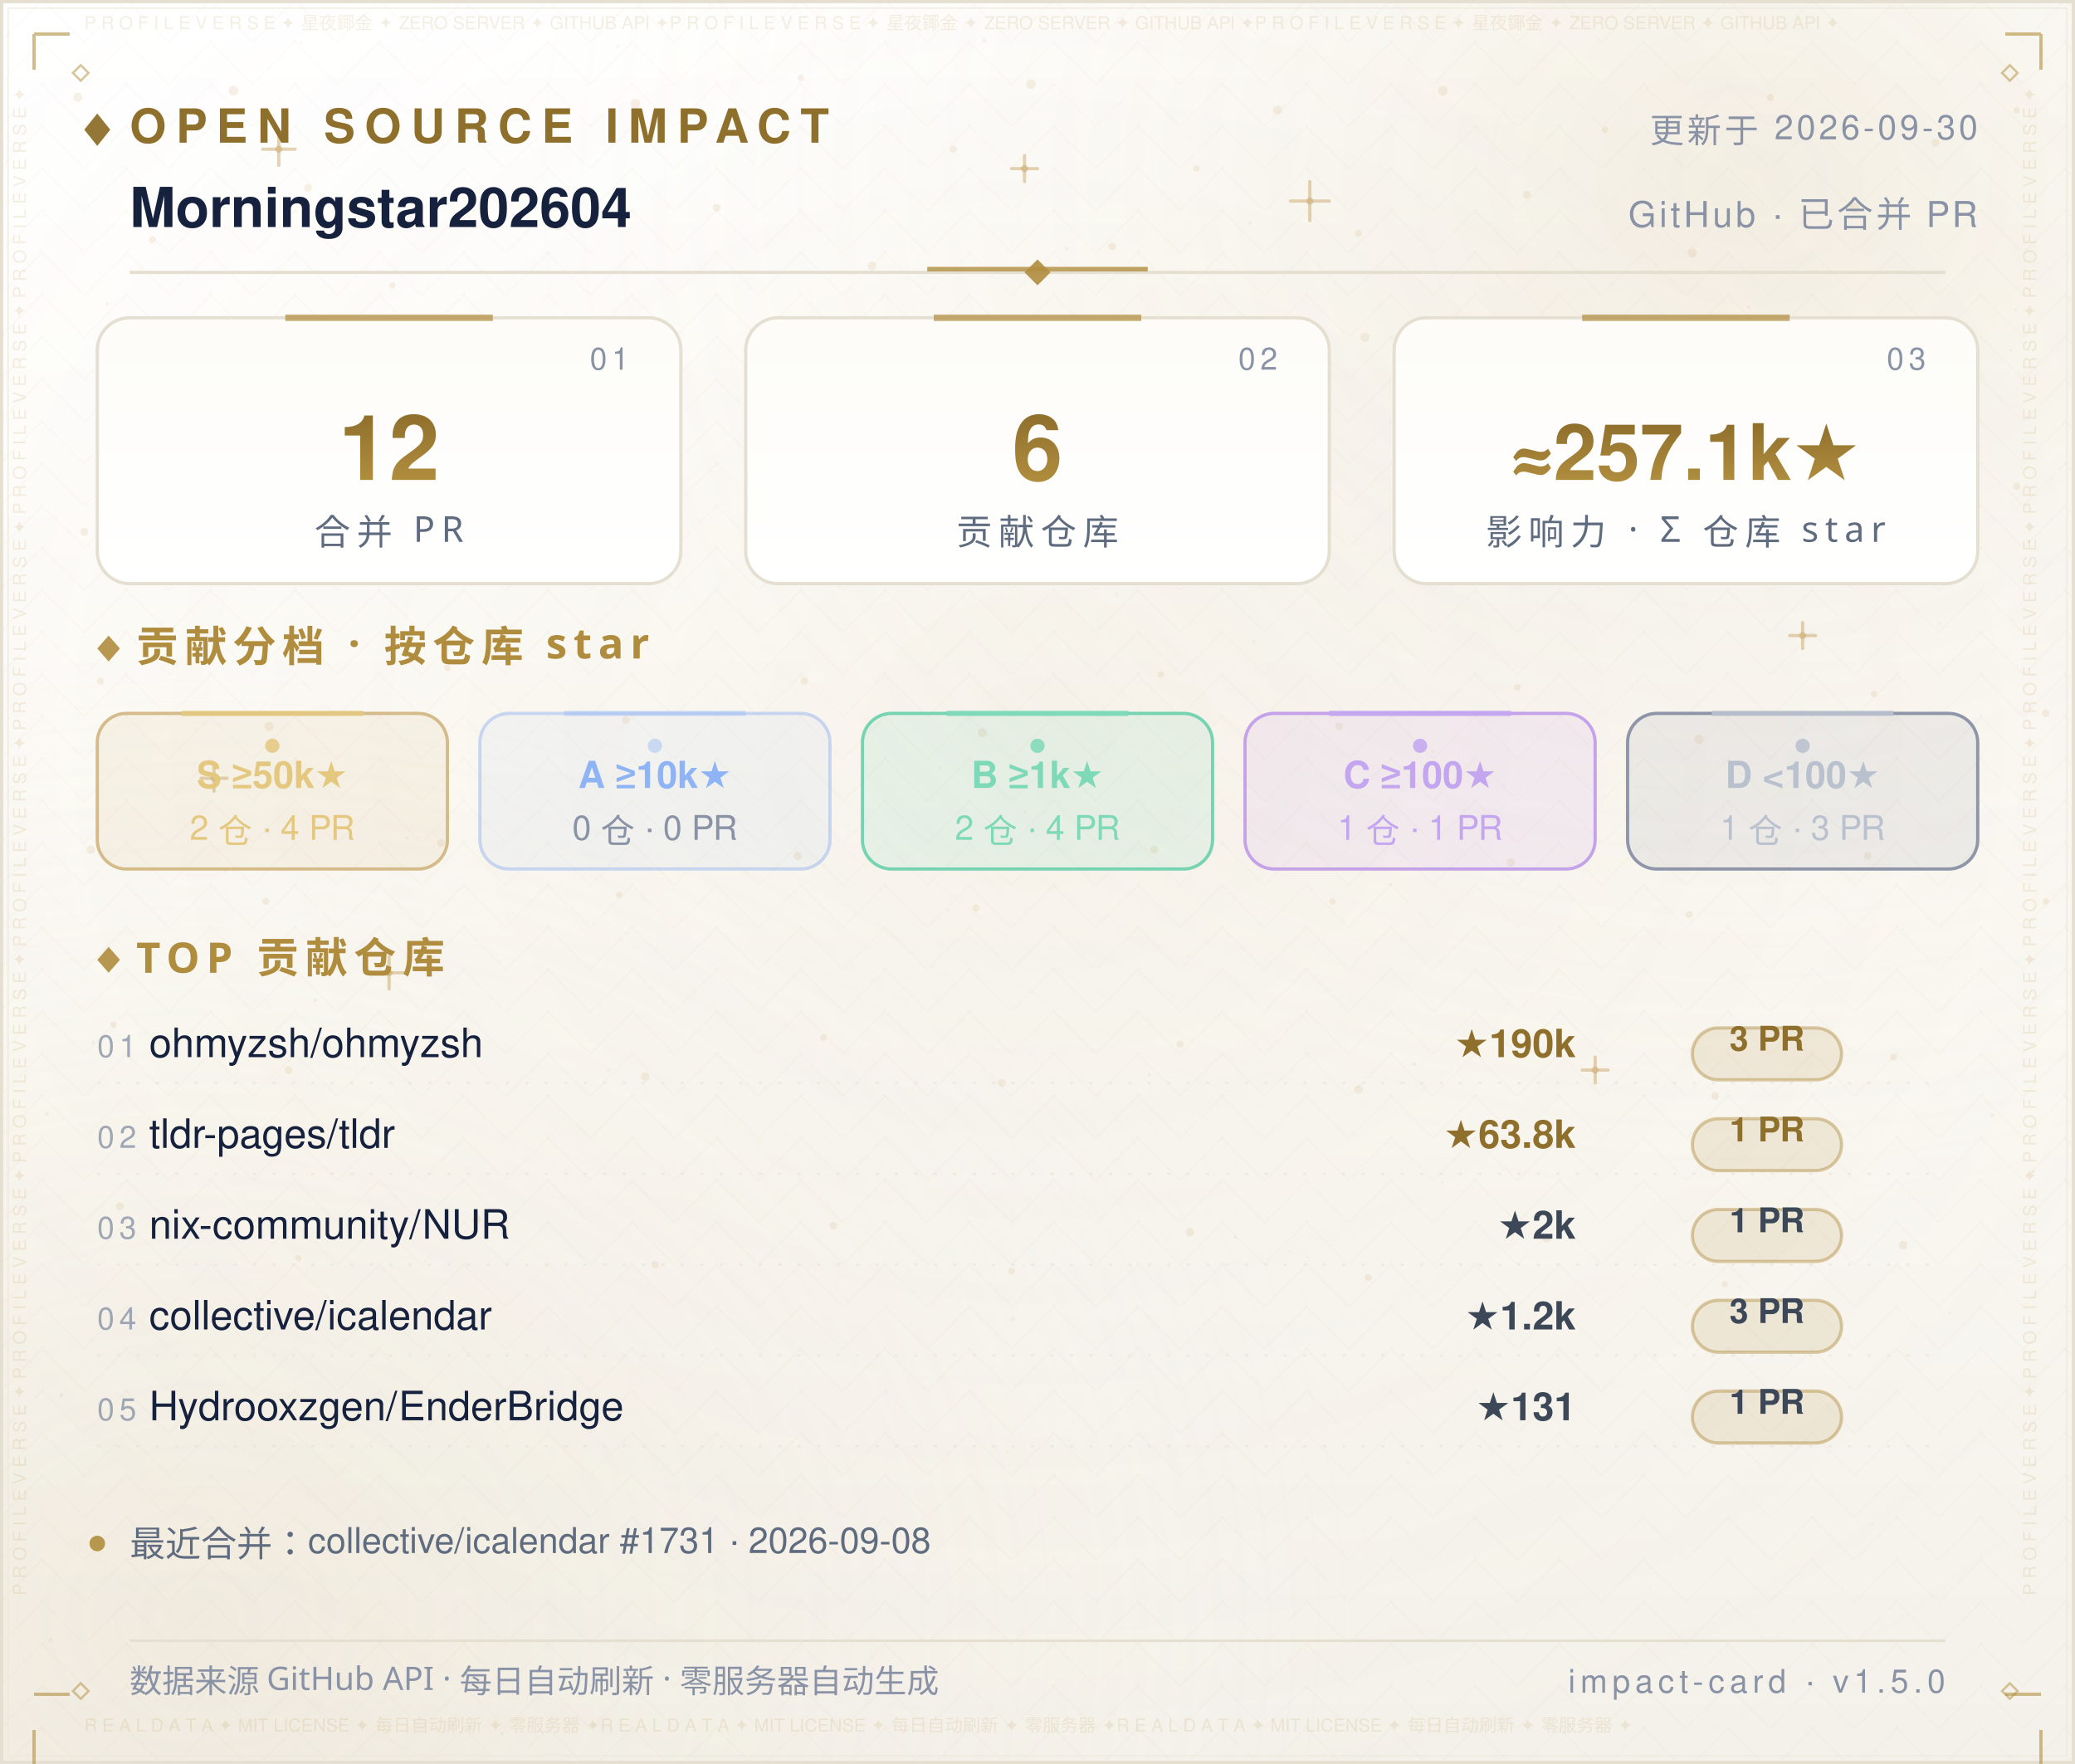
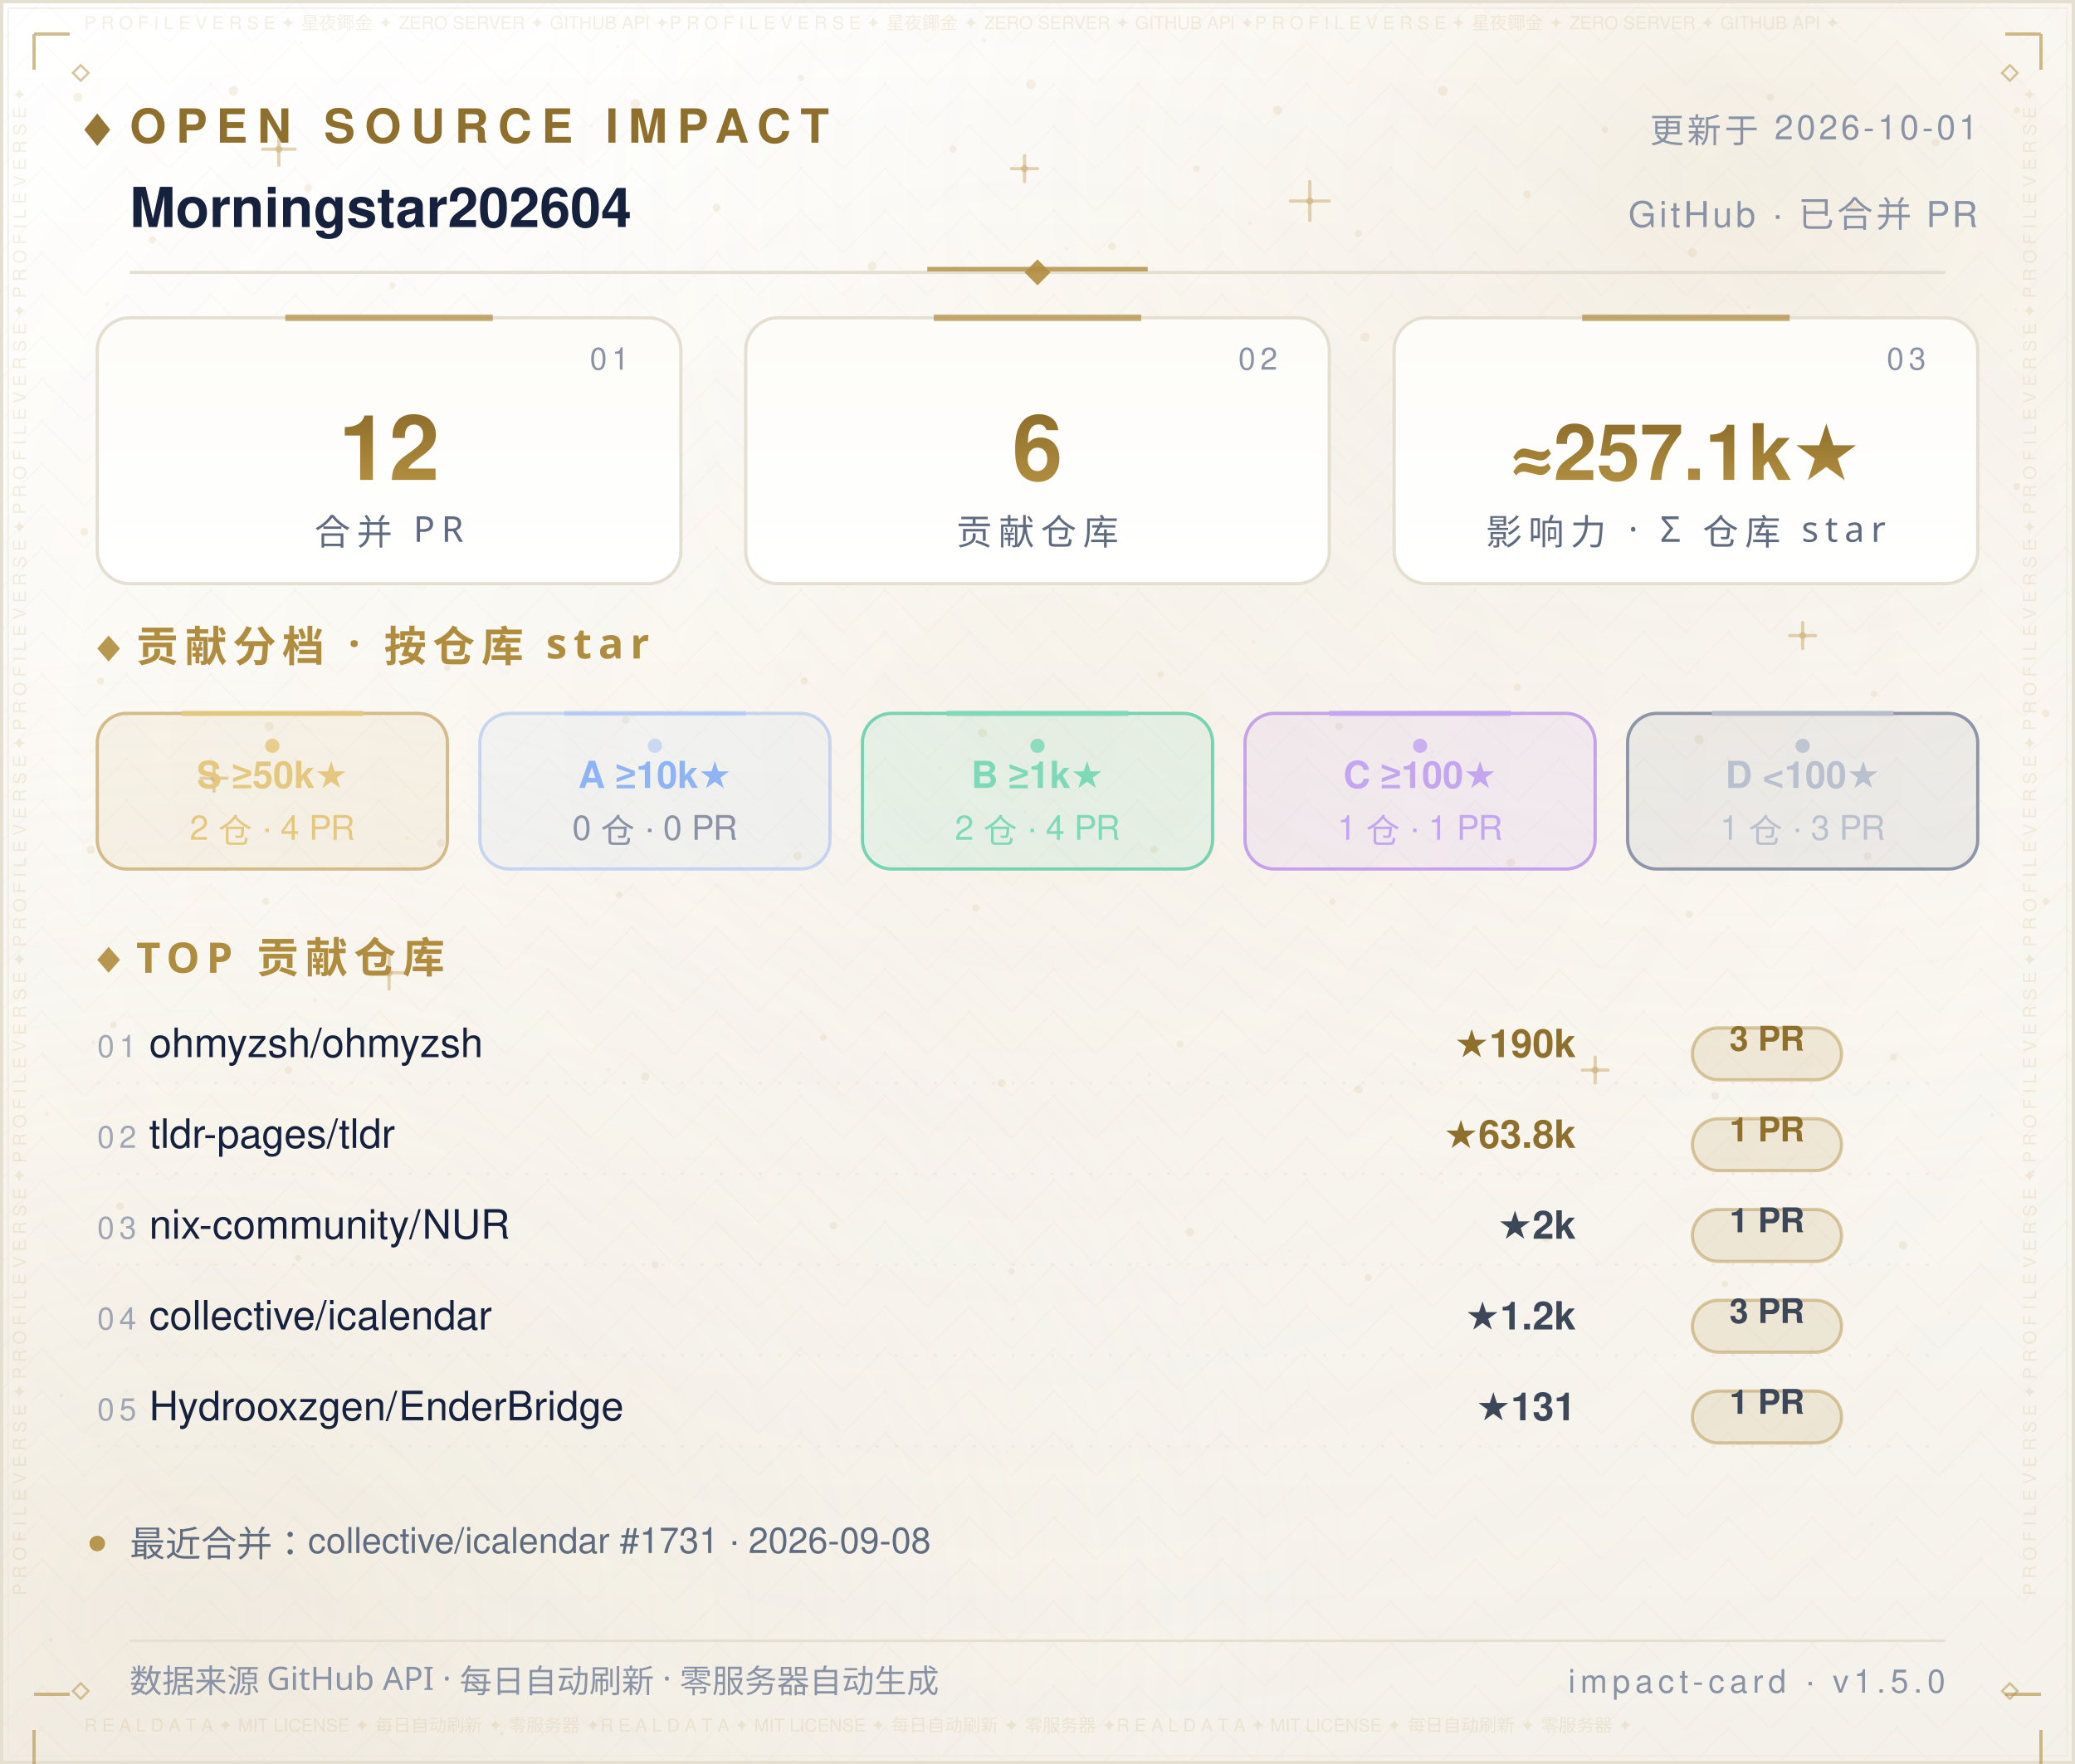
<svg xmlns="http://www.w3.org/2000/svg" width="640" height="544" viewBox="0 0 640 544" role="img" aria-label="Open Source Impact Card — Morningstar202604">
  <defs>
    <linearGradient id="bg" x1="0" y1="0" x2="0" y2="1">
      <stop offset="0" stop-color="#FFFFFF" />
      <stop offset="0.5" stop-color="#FBF9F4" />
      <stop offset="1" stop-color="#F4F1EA" />
    </linearGradient>
    <radialGradient id="nebG" cx="0.84" cy="0.10" r="0.62">
      <stop offset="0" stop-color="#B08D3E" stop-opacity="0.14" />
      <stop offset="1" stop-color="#FFFFFF" stop-opacity="0" />
    </radialGradient>
    <radialGradient id="nebB" cx="0.10" cy="0.92" r="0.60">
      <stop offset="0" stop-color="#DCCBA8" stop-opacity="0.2" />
      <stop offset="1" stop-color="#FFFFFF" stop-opacity="0" />
    </radialGradient>
    <radialGradient id="glow" cx="0.5" cy="0.42" r="0.72">
      <stop offset="0" stop-color="#B08D3E" stop-opacity="0.06" />
      <stop offset="1" stop-color="#FFFFFF" stop-opacity="0" />
    </radialGradient>
    <pattern id="fil1" width="26.0" height="13.0" patternUnits="userSpaceOnUse">
      <path d="M13.0 0 L26.0 13.0 L13.0 26.0 L0 13.0 Z" fill="none" stroke="#B08D3E" stroke-width="0.5" opacity="0.035" />
      <circle cx="13.0" cy="13.0" r="0.55" fill="#B08D3E" opacity="0.056" />
      <circle cx="0" cy="0" r="0.35" fill="#B08D3E" opacity="0.035" />
    </pattern>
  </defs>
  <rect width="640" height="544" fill="url(#bg)" />
  <rect width="640" height="544" fill="url(#nebG)" />
  <rect width="640" height="544" fill="url(#nebB)" />
  <rect width="640" height="544" fill="url(#glow)" />
  <rect width="640" height="544" fill="url(#fil1)" />
  <circle cx="24" cy="30" r="1.4" fill="#C9A86A" opacity="0.16" />
  <circle cx="47" cy="74" r="1.1" fill="#C9A86A" opacity="0.16" />
  <circle cx="72" cy="28" r="1.5" fill="#C9A86A" opacity="0.16" />
  <circle cx="95" cy="58" r="1.2" fill="#C9A86A" opacity="0.16" />
  <circle cx="121" cy="88" r="1" fill="#C9A86A" opacity="0.16" />
  <circle cx="148" cy="42" r="1.3" fill="#C9A86A" opacity="0.16" />
  <circle cx="172" cy="70" r="1.1" fill="#C9A86A" opacity="0.16" />
  <circle cx="196" cy="32" r="1.5" fill="#C9A86A" opacity="0.16" />
  <circle cx="221" cy="64" r="1.2" fill="#C9A86A" opacity="0.16" />
  <circle cx="247" cy="24" r="1" fill="#C9A86A" opacity="0.16" />
  <circle cx="269" cy="82" r="1.4" fill="#C9A86A" opacity="0.16" />
  <circle cx="294" cy="46" r="1.1" fill="#C9A86A" opacity="0.16" />
  <circle cx="318" cy="26" r="1.5" fill="#C9A86A" opacity="0.16" />
  <circle cx="343" cy="76" r="1.2" fill="#C9A86A" opacity="0.16" />
  <circle cx="369" cy="52" r="1" fill="#C9A86A" opacity="0.16" />
  <circle cx="394" cy="34" r="1.4" fill="#C9A86A" opacity="0.16" />
  <circle cx="419" cy="72" r="1.1" fill="#C9A86A" opacity="0.16" />
  <circle cx="445" cy="28" r="1.5" fill="#C9A86A" opacity="0.16" />
  <circle cx="471" cy="60" r="1.2" fill="#C9A86A" opacity="0.16" />
  <circle cx="495" cy="40" r="1" fill="#C9A86A" opacity="0.16" />
  <circle cx="522" cy="78" r="1.4" fill="#C9A86A" opacity="0.16" />
  <circle cx="546" cy="30" r="1.1" fill="#C9A86A" opacity="0.16" />
  <circle cx="572" cy="64" r="1.5" fill="#C9A86A" opacity="0.16" />
  <circle cx="597" cy="44" r="1.2" fill="#C9A86A" opacity="0.16" />
  <circle cx="622" cy="34" r="1" fill="#C9A86A" opacity="0.16" />
  <circle cx="34" cy="116" r="1" fill="#C9A86A" opacity="0.16" />
  <circle cx="88" cy="108" r="1.3" fill="#C9A86A" opacity="0.16" />
  <circle cx="141" cy="122" r="1.1" fill="#C9A86A" opacity="0.16" />
  <circle cx="197" cy="106" r="1.4" fill="#C9A86A" opacity="0.16" />
  <circle cx="252" cy="118" r="1" fill="#C9A86A" opacity="0.16" />
  <circle cx="307" cy="108" r="1.3" fill="#C9A86A" opacity="0.16" />
  <circle cx="364" cy="124" r="1.1" fill="#C9A86A" opacity="0.16" />
  <circle cx="421" cy="104" r="1.4" fill="#C9A86A" opacity="0.16" />
  <circle cx="478" cy="120" r="1" fill="#C9A86A" opacity="0.16" />
  <circle cx="536" cy="110" r="1.3" fill="#C9A86A" opacity="0.16" />
  <circle cx="596" cy="122" r="1.1" fill="#C9A86A" opacity="0.16" />
  <circle cx="26" cy="164" r="1.2" fill="#C9A86A" opacity="0.16" />
  <circle cx="79" cy="150" r="1" fill="#C9A86A" opacity="0.16" />
  <circle cx="131" cy="174" r="1.3" fill="#C9A86A" opacity="0.16" />
  <circle cx="186" cy="158" r="1.1" fill="#C9A86A" opacity="0.16" />
  <circle cx="240" cy="170" r="1.2" fill="#C9A86A" opacity="0.16" />
  <circle cx="296" cy="152" r="1" fill="#C9A86A" opacity="0.16" />
  <circle cx="351" cy="176" r="1.3" fill="#C9A86A" opacity="0.16" />
  <circle cx="406" cy="162" r="1.1" fill="#C9A86A" opacity="0.16" />
  <circle cx="462" cy="172" r="1.2" fill="#C9A86A" opacity="0.16" />
  <circle cx="518" cy="156" r="1" fill="#C9A86A" opacity="0.16" />
  <circle cx="574" cy="168" r="1.3" fill="#C9A86A" opacity="0.16" />
  <circle cx="622" cy="150" r="1.1" fill="#C9A86A" opacity="0.16" />
  <circle cx="31" cy="210" r="1.1" fill="#C9A86A" opacity="0.16" />
  <circle cx="83" cy="224" r="1.4" fill="#C9A86A" opacity="0.16" />
  <circle cx="138" cy="206" r="1" fill="#C9A86A" opacity="0.16" />
  <circle cx="193" cy="222" r="1.2" fill="#C9A86A" opacity="0.16" />
  <circle cx="248" cy="210" r="1.1" fill="#C9A86A" opacity="0.16" />
  <circle cx="303" cy="226" r="1.4" fill="#C9A86A" opacity="0.16" />
  <circle cx="358" cy="208" r="1" fill="#C9A86A" opacity="0.16" />
  <circle cx="413" cy="224" r="1.2" fill="#C9A86A" opacity="0.16" />
  <circle cx="468" cy="212" r="1.1" fill="#C9A86A" opacity="0.16" />
  <circle cx="524" cy="228" r="1.4" fill="#C9A86A" opacity="0.16" />
  <circle cx="578" cy="214" r="1" fill="#C9A86A" opacity="0.16" />
  <circle cx="631" cy="220" r="1.2" fill="#C9A86A" opacity="0.16" />
  <circle cx="28" cy="262" r="1.3" fill="#C9A86A" opacity="0.16" />
  <circle cx="82" cy="278" r="1.1" fill="#C9A86A" opacity="0.16" />
  <circle cx="136" cy="260" r="1.2" fill="#C9A86A" opacity="0.16" />
  <circle cx="191" cy="276" r="1" fill="#C9A86A" opacity="0.16" />
  <circle cx="246" cy="264" r="1.3" fill="#C9A86A" opacity="0.16" />
  <circle cx="301" cy="280" r="1.1" fill="#C9A86A" opacity="0.16" />
  <circle cx="356" cy="262" r="1.2" fill="#C9A86A" opacity="0.16" />
  <circle cx="411" cy="278" r="1" fill="#C9A86A" opacity="0.16" />
  <circle cx="466" cy="266" r="1.3" fill="#C9A86A" opacity="0.16" />
  <circle cx="521" cy="282" r="1.1" fill="#C9A86A" opacity="0.16" />
  <circle cx="576" cy="264" r="1.2" fill="#C9A86A" opacity="0.16" />
  <circle cx="631" cy="278" r="1" fill="#C9A86A" opacity="0.16" />
  <circle cx="35" cy="316" r="1" fill="#C9A86A" opacity="0.16" />
  <circle cx="89" cy="330" r="1.2" fill="#C9A86A" opacity="0.16" />
  <circle cx="144" cy="318" r="1.1" fill="#C9A86A" opacity="0.16" />
  <circle cx="199" cy="332" r="1.3" fill="#C9A86A" opacity="0.16" />
  <circle cx="254" cy="320" r="1" fill="#C9A86A" opacity="0.16" />
  <circle cx="309" cy="334" r="1.2" fill="#C9A86A" opacity="0.16" />
  <circle cx="364" cy="322" r="1.1" fill="#C9A86A" opacity="0.16" />
  <circle cx="419" cy="336" r="1.3" fill="#C9A86A" opacity="0.16" />
  <circle cx="474" cy="324" r="1" fill="#C9A86A" opacity="0.16" />
  <circle cx="529" cy="338" r="1.2" fill="#C9A86A" opacity="0.16" />
  <circle cx="584" cy="326" r="1.1" fill="#C9A86A" opacity="0.16" />
  <circle cx="37" cy="372" r="1.2" fill="#C9A86A" opacity="0.16" />
  <circle cx="92" cy="388" r="1" fill="#C9A86A" opacity="0.16" />
  <circle cx="147" cy="376" r="1.3" fill="#C9A86A" opacity="0.16" />
  <circle cx="202" cy="390" r="1.1" fill="#C9A86A" opacity="0.16" />
  <circle cx="257" cy="378" r="1.2" fill="#C9A86A" opacity="0.16" />
  <circle cx="312" cy="392" r="1" fill="#C9A86A" opacity="0.16" />
  <circle cx="367" cy="380" r="1.3" fill="#C9A86A" opacity="0.16" />
  <circle cx="422" cy="394" r="1.1" fill="#C9A86A" opacity="0.16" />
  <circle cx="477" cy="382" r="1.2" fill="#C9A86A" opacity="0.16" />
  <circle cx="532" cy="396" r="1" fill="#C9A86A" opacity="0.16" />
  <circle cx="587" cy="384" r="1.3" fill="#C9A86A" opacity="0.16" />
  <path d="M81.0 46.0 H91.0 M86.0 41.0 V51.0" stroke="#C9A86A" stroke-width="1" stroke-linecap="round" opacity="0.5" />
  <circle cx="86.0" cy="46.0" r="1.1" fill="#C9A86A" opacity="0.5" />
  <path d="M234.0 150.0 H242.0 M238.0 146.0 V154.0" stroke="#C9A86A" stroke-width="1" stroke-linecap="round" opacity="0.5" />
  <circle cx="238.0" cy="150.0" r="1.1" fill="#C9A86A" opacity="0.5" />
  <path d="M398.0 62.0 H410.0 M404.0 56.0 V68.0" stroke="#C9A86A" stroke-width="1" stroke-linecap="round" opacity="0.5" />
  <circle cx="404.0" cy="62.0" r="1.1" fill="#C9A86A" opacity="0.5" />
  <path d="M552.0 196.0 H560.0 M556.0 192.0 V200.0" stroke="#C9A86A" stroke-width="1" stroke-linecap="round" opacity="0.5" />
  <circle cx="556.0" cy="196.0" r="1.1" fill="#C9A86A" opacity="0.5" />
  <path d="M115.0 300.0 H125.0 M120.0 295.0 V305.0" stroke="#C9A86A" stroke-width="1" stroke-linecap="round" opacity="0.5" />
  <circle cx="120.0" cy="300.0" r="1.1" fill="#C9A86A" opacity="0.5" />
  <path d="M488.0 330.0 H496.0 M492.0 326.0 V334.0" stroke="#C9A86A" stroke-width="1" stroke-linecap="round" opacity="0.5" />
  <circle cx="492.0" cy="330.0" r="1.1" fill="#C9A86A" opacity="0.5" />
  <path d="M312.0 52.0 H320.0 M316.0 48.0 V56.0" stroke="#C9A86A" stroke-width="1" stroke-linecap="round" opacity="0.5" />
  <circle cx="316.0" cy="52.0" r="1.1" fill="#C9A86A" opacity="0.5" />
  <path d="M62.0 240.0 H70.0 M66.0 236.0 V244.0" stroke="#C9A86A" stroke-width="1" stroke-linecap="round" opacity="0.5" />
  <circle cx="66.0" cy="240.0" r="1.1" fill="#C9A86A" opacity="0.5" />
  <circle cx="15.6" cy="505.7" r="0.6" fill="#8F6F2C" opacity="0.067" />
  <circle cx="97.2" cy="308.5" r="0.6" fill="#8F6F2C" opacity="0.076" />
  <circle cx="538.1" cy="154.0" r="0.6" fill="#8F6F2C" opacity="0.057" />
  <circle cx="344.4" cy="183.2" r="0.5" fill="#8F6F2C" opacity="0.057" />
  <circle cx="159.4" cy="37.0" r="0.4" fill="#8F6F2C" opacity="0.048" />
  <circle cx="28.7" cy="321.4" r="0.5" fill="#8F6F2C" opacity="0.080" />
  <circle cx="209.8" cy="141.7" r="0.4" fill="#8F6F2C" opacity="0.060" />
  <circle cx="316.1" cy="250.4" r="0.5" fill="#8F6F2C" opacity="0.057" />
  <circle cx="590.8" cy="523.6" r="0.5" fill="#8F6F2C" opacity="0.037" />
  <circle cx="539.3" cy="94.7" r="0.5" fill="#8F6F2C" opacity="0.068" />
  <circle cx="385.5" cy="68.8" r="0.5" fill="#8F6F2C" opacity="0.076" />
  <circle cx="292.3" cy="280.7" r="0.5" fill="#8F6F2C" opacity="0.060" />
  <circle cx="536.7" cy="397.2" r="0.5" fill="#8F6F2C" opacity="0.046" />
  <circle cx="377.3" cy="161.2" r="0.4" fill="#8F6F2C" opacity="0.041" />
  <circle cx="92.8" cy="13.2" r="0.5" fill="#8F6F2C" opacity="0.044" />
  <circle cx="354.5" cy="331.4" r="0.5" fill="#8F6F2C" opacity="0.080" />
  <circle cx="310.7" cy="447.8" r="0.4" fill="#8F6F2C" opacity="0.054" />
  <circle cx="601.3" cy="405.0" r="0.5" fill="#8F6F2C" opacity="0.054" />
  <circle cx="18.9" cy="430.3" r="0.6" fill="#8F6F2C" opacity="0.085" />
  <circle cx="312.4" cy="406.8" r="0.6" fill="#8F6F2C" opacity="0.069" />
  <circle cx="239.2" cy="6.0" r="0.5" fill="#8F6F2C" opacity="0.036" />
  <circle cx="436.2" cy="328.2" r="0.6" fill="#8F6F2C" opacity="0.071" />
  <circle cx="329.0" cy="76.7" r="0.6" fill="#8F6F2C" opacity="0.063" />
  <circle cx="625.7" cy="166.9" r="0.5" fill="#8F6F2C" opacity="0.075" />
  <circle cx="428.8" cy="272.8" r="0.4" fill="#8F6F2C" opacity="0.065" />
  <circle cx="169.1" cy="106.6" r="0.4" fill="#8F6F2C" opacity="0.073" />
  <circle cx="586.8" cy="286.7" r="0.4" fill="#8F6F2C" opacity="0.060" />
  <circle cx="598.2" cy="192.4" r="0.5" fill="#8F6F2C" opacity="0.054" />
  <circle cx="289.9" cy="236.9" r="0.5" fill="#8F6F2C" opacity="0.053" />
  <circle cx="315.7" cy="390.5" r="0.4" fill="#8F6F2C" opacity="0.054" />
  <circle cx="154.8" cy="534.6" r="0.5" fill="#8F6F2C" opacity="0.080" />
  <circle cx="411.7" cy="87.6" r="0.4" fill="#8F6F2C" opacity="0.043" />
  <circle cx="465.0" cy="309.8" r="0.4" fill="#8F6F2C" opacity="0.048" />
  <circle cx="533.5" cy="235.8" r="0.5" fill="#8F6F2C" opacity="0.050" />
  <circle cx="621.7" cy="95.5" r="0.4" fill="#8F6F2C" opacity="0.064" />
  <circle cx="14.4" cy="343.5" r="0.6" fill="#8F6F2C" opacity="0.064" />
  <circle cx="68.9" cy="176.2" r="0.5" fill="#8F6F2C" opacity="0.076" />
  <circle cx="182.4" cy="38.8" r="0.4" fill="#8F6F2C" opacity="0.047" />
  <circle cx="125.6" cy="258.4" r="0.5" fill="#8F6F2C" opacity="0.081" />
  <circle cx="367.1" cy="42.7" r="0.4" fill="#8F6F2C" opacity="0.039" />
  <circle cx="441.5" cy="125.3" r="0.6" fill="#8F6F2C" opacity="0.085" />
  <circle cx="69.5" cy="268.5" r="0.5" fill="#8F6F2C" opacity="0.078" />
  <circle cx="627.1" cy="361.3" r="0.5" fill="#8F6F2C" opacity="0.081" />
  <circle cx="620.2" cy="108.1" r="0.4" fill="#8F6F2C" opacity="0.078" />
  <circle cx="508.9" cy="489.3" r="0.4" fill="#8F6F2C" opacity="0.055" />
  <circle cx="403.3" cy="387.6" r="0.4" fill="#8F6F2C" opacity="0.061" />
  <circle cx="381.0" cy="381.5" r="0.5" fill="#8F6F2C" opacity="0.078" />
  <circle cx="33.1" cy="93.8" r="0.6" fill="#8F6F2C" opacity="0.059" />
  <circle cx="249.8" cy="172.5" r="0.4" fill="#8F6F2C" opacity="0.066" />
  <circle cx="434.3" cy="451.1" r="0.4" fill="#8F6F2C" opacity="0.082" />
  <circle cx="437.2" cy="395.2" r="0.4" fill="#8F6F2C" opacity="0.040" />
  <circle cx="577.3" cy="470.1" r="0.6" fill="#8F6F2C" opacity="0.044" />
  <circle cx="366.6" cy="294.8" r="0.5" fill="#8F6F2C" opacity="0.044" />
  <circle cx="444.8" cy="364.7" r="0.4" fill="#8F6F2C" opacity="0.060" />
  <circle cx="316.6" cy="173.5" r="0.4" fill="#8F6F2C" opacity="0.076" />
  <circle cx="148.0" cy="108.5" r="0.5" fill="#8F6F2C" opacity="0.053" />
  <circle cx="326.4" cy="178.3" r="0.4" fill="#8F6F2C" opacity="0.054" />
  <circle cx="515.4" cy="44.7" r="0.4" fill="#8F6F2C" opacity="0.047" />
  <circle cx="182.8" cy="125.5" r="0.4" fill="#8F6F2C" opacity="0.039" />
  <circle cx="475.9" cy="147.8" r="0.4" fill="#8F6F2C" opacity="0.037" />
  <circle cx="441.8" cy="231.9" r="0.5" fill="#8F6F2C" opacity="0.057" />
  <circle cx="386.7" cy="197.9" r="0.6" fill="#8F6F2C" opacity="0.059" />
  <circle cx="303.5" cy="12.4" r="0.6" fill="#8F6F2C" opacity="0.074" />
  <circle cx="544.1" cy="191.4" r="0.4" fill="#8F6F2C" opacity="0.054" />
  <circle cx="156.0" cy="33.0" r="0.5" fill="#8F6F2C" opacity="0.051" />
  <circle cx="614.5" cy="343.9" r="0.6" fill="#8F6F2C" opacity="0.068" />
  <circle cx="397.8" cy="385.8" r="0.4" fill="#8F6F2C" opacity="0.042" />
  <circle cx="190.5" cy="14.3" r="0.6" fill="#8F6F2C" opacity="0.043" />
  <circle cx="483.0" cy="376.2" r="0.4" fill="#8F6F2C" opacity="0.085" />
  <circle cx="187.7" cy="330.0" r="0.5" fill="#8F6F2C" opacity="0.067" />
  <circle cx="290.3" cy="178.3" r="0.5" fill="#8F6F2C" opacity="0.068" />
  <circle cx="130.0" cy="117.8" r="0.4" fill="#8F6F2C" opacity="0.074" />
  <rect x="0.5" y="0.5" width="639" height="543" fill="none" stroke="#E5DFD2" stroke-width="1" />
  <rect x="2.5" y="2.5" width="635" height="539" fill="none" stroke="#EDE7DA" stroke-width="0.6" opacity="0.55" />
  <text x="26" y="9" font-family="'Segoe UI',Helvetica,Arial,'PingFang SC','Microsoft YaHei',sans-serif" font-size="5.5" fill="#B08D3E" opacity="0.14" textLength="588">P R O F I L E   V E R S E   ✦   星夜鎁金   ✦   ZERO SERVER   ✦   GITHUB API   ✦P R O F I L E   V E R S E   ✦   星夜鎁金   ✦   ZERO SERVER   ✦   GITHUB API   ✦P R O F I L E   V E R S E   ✦   星夜鎁金   ✦   ZERO SERVER   ✦   GITHUB API   ✦</text>
  <text x="26" y="534" font-family="'Segoe UI',Helvetica,Arial,'PingFang SC','Microsoft YaHei',sans-serif" font-size="5.5" fill="#B08D3E" opacity="0.14" textLength="588">R E A L   D A T A   ✦   MIT LICENSE   ✦   每日自动刷新   ✦   零服务器   ✦R E A L   D A T A   ✦   MIT LICENSE   ✦   每日自动刷新   ✦   零服务器   ✦R E A L   D A T A   ✦   MIT LICENSE   ✦   每日自动刷新   ✦   零服务器   ✦</text>
  <text x="8" y="492" font-family="'Segoe UI',Helvetica,Arial,'PingFang SC','Microsoft YaHei',sans-serif" font-size="5.5" fill="#B08D3E" opacity="0.14" transform="rotate(-90 8 492)">P R O F I L E   V E R S E   ✦   P R O F I L E   V E R S E   ✦   P R O F I L E   V E R S E   ✦   P R O F I L E   V E R S E   ✦   P R O F I L E   V E R S E   ✦   P R O F I L E   V E R S E   ✦   P R O F I L E   V E R S E   ✦   </text>
  <text x="628" y="492" font-family="'Segoe UI',Helvetica,Arial,'PingFang SC','Microsoft YaHei',sans-serif" font-size="5.5" fill="#B08D3E" opacity="0.14" transform="rotate(-90 628 492)">P R O F I L E   V E R S E   ✦   P R O F I L E   V E R S E   ✦   P R O F I L E   V E R S E   ✦   P R O F I L E   V E R S E   ✦   P R O F I L E   V E R S E   ✦   P R O F I L E   V E R S E   ✦   P R O F I L E   V E R S E   ✦   </text>
  <path d="M10.5 10.5 h11 M10.5 10.5 v11" fill="none" stroke="#B08D3E" stroke-width="1" opacity="0.6" />
  <path d="M618.5 10.5 h11 M629.5 10.5 v11" fill="none" stroke="#B08D3E" stroke-width="1" opacity="0.6" />
  <path d="M10.5 522.5 h11 M10.5 533.5 v11" fill="none" stroke="#B08D3E" stroke-width="1" opacity="0.6" />
  <path d="M618.5 522.5 h11 M629.5 533.5 v11" fill="none" stroke="#B08D3E" stroke-width="1" opacity="0.6" />
  <path d="M22.5 22.5 l2.4 -2.4 l2.4 2.4 l-2.4 2.4 z" fill="none" stroke="#B08D3E" stroke-width="0.7" opacity="0.5" />
  <path d="M617.5 22.5 l2.4 -2.4 l2.4 2.4 l-2.4 2.4 z" fill="none" stroke="#B08D3E" stroke-width="0.7" opacity="0.5" />
  <path d="M22.5 521.5 l2.4 -2.4 l2.4 2.4 l-2.4 2.4 z" fill="none" stroke="#B08D3E" stroke-width="0.7" opacity="0.5" />
  <path d="M617.5 521.5 l2.4 -2.4 l2.4 2.4 l-2.4 2.4 z" fill="none" stroke="#B08D3E" stroke-width="0.7" opacity="0.5" />
  <defs>
    <linearGradient id="gtimp" x1="0" y1="0" x2="0" y2="1">
      <stop offset="0" stop-color="#8F6F2C" />
      <stop offset="1" stop-color="#B08D3E" />
    </linearGradient>
    <linearGradient id="ppanel" x1="0" y1="0" x2="0" y2="1">
      <stop offset="0" stop-color="#FDFCF8" />
      <stop offset="1" stop-color="#FFFFFF" />
    </linearGradient>
  </defs>
  <path d="M26 40 l4 -5 l4 5 l-4 5 z" fill="#8F6F2C" opacity="0.95" />
  <text x="40" y="44" font-family="'Segoe UI',Helvetica,Arial,'PingFang SC','Microsoft YaHei',sans-serif" font-size="14.5" font-weight="700" letter-spacing="3" fill="#8F6F2C">OPEN SOURCE IMPACT</text>
-   <text x="610" y="44" text-anchor="end" font-family="'Segoe UI',Helvetica,Arial,'PingFang SC','Microsoft YaHei',sans-serif" font-size="10.5" letter-spacing="1" fill="#8A93A6">更新于 2026-09-30</text>
+   <text x="610" y="44" text-anchor="end" font-family="'Segoe UI',Helvetica,Arial,'PingFang SC','Microsoft YaHei',sans-serif" font-size="10.5" letter-spacing="1" fill="#8A93A6">更新于 2026-10-01</text>
  <text x="40" y="70" font-family="'Segoe UI',Helvetica,Arial,'PingFang SC','Microsoft YaHei',sans-serif" font-size="17" font-weight="600" fill="#16213E">Morningstar202604</text>
  <text x="610" y="70" text-anchor="end" font-family="'Segoe UI',Helvetica,Arial,'PingFang SC','Microsoft YaHei',sans-serif" font-size="11" letter-spacing="1" fill="#8A93A6">GitHub · 已合并 PR</text>
  <line x1="40" y1="84" x2="600" y2="84" stroke="#E5DFD2" stroke-width="1" />
  <line x1="286" y1="83" x2="354" y2="83" stroke="#B08D3E" stroke-width="1.4" opacity="0.8" />
  <path d="M320 80 l4 4 l-4 4 l-4 -4 z" fill="#B08D3E" opacity="0.9" />
  <rect x="30" y="98" width="180" height="82" rx="10" fill="url(#ppanel)" stroke="#E5DFD2" />
  <line x1="88" y1="98" x2="152" y2="98" stroke="#B08D3E" stroke-width="2" opacity="0.7" />
  <text x="194" y="114" text-anchor="end" font-family="'Segoe UI',Helvetica,Arial,sans-serif" font-size="9.5" letter-spacing="1.5" fill="#8A93A6">01</text>
  <text x="120" y="148" text-anchor="middle" font-family="'Segoe UI',Helvetica,Arial,sans-serif" font-size="28" font-weight="600" fill="url(#gtimp)">12</text>
  <text x="120" y="168" text-anchor="middle" font-family="'PingFang SC','Microsoft YaHei','Segoe UI',sans-serif" font-size="11" letter-spacing="2" fill="#5F6B7F">合并 PR</text>
  <rect x="230" y="98" width="180" height="82" rx="10" fill="url(#ppanel)" stroke="#E5DFD2" />
  <line x1="288" y1="98" x2="352" y2="98" stroke="#B08D3E" stroke-width="2" opacity="0.7" />
  <text x="394" y="114" text-anchor="end" font-family="'Segoe UI',Helvetica,Arial,sans-serif" font-size="9.5" letter-spacing="1.5" fill="#8A93A6">02</text>
  <text x="320" y="148" text-anchor="middle" font-family="'Segoe UI',Helvetica,Arial,sans-serif" font-size="28" font-weight="600" fill="url(#gtimp)">6</text>
  <text x="320" y="168" text-anchor="middle" font-family="'PingFang SC','Microsoft YaHei','Segoe UI',sans-serif" font-size="11" letter-spacing="2" fill="#5F6B7F">贡献仓库</text>
  <rect x="430" y="98" width="180" height="82" rx="10" fill="url(#ppanel)" stroke="#E5DFD2" />
  <line x1="488" y1="98" x2="552" y2="98" stroke="#B08D3E" stroke-width="2" opacity="0.7" />
  <text x="594" y="114" text-anchor="end" font-family="'Segoe UI',Helvetica,Arial,sans-serif" font-size="9.5" letter-spacing="1.5" fill="#8A93A6">03</text>
  <text x="520" y="148" text-anchor="middle" font-family="'Segoe UI',Helvetica,Arial,sans-serif" font-size="24" font-weight="600" fill="url(#gtimp)">≈257.1k★</text>
  <text x="520" y="168" text-anchor="middle" font-family="'PingFang SC','Microsoft YaHei','Segoe UI',sans-serif" font-size="11" letter-spacing="2" fill="#5F6B7F">影响力 · Σ 仓库 star</text>
  <path d="M30 200 l3.5 -4 l3.5 4 l-3.5 4 z" fill="#B08D3E" opacity="0.9" />
  <text x="42" y="204" font-family="'PingFang SC','Microsoft YaHei','Segoe UI',sans-serif" font-size="13" font-weight="600" letter-spacing="2" fill="#B08D3E">贡献分档 · 按仓库 star</text>
  <rect x="30" y="220" width="108" height="48" rx="9" fill="#C9A86A" fill-opacity="0.1" stroke="#C9A86A" stroke-opacity="0.75" />
  <line x1="56" y1="220" x2="112" y2="220" stroke="#E4C87F" stroke-width="1.6" opacity="0.9" />
  <circle cx="84" cy="230" r="2.2" fill="#E4C87F" opacity="0.85" />
  <text x="84" y="243" text-anchor="middle" font-family="'Segoe UI',Helvetica,Arial,'PingFang SC','Microsoft YaHei',sans-serif" font-size="11.5" font-weight="700" fill="#E4C87F">S ≥50k★</text>
  <text x="84" y="259" text-anchor="middle" font-family="'Segoe UI',Helvetica,Arial,'PingFang SC','Microsoft YaHei',sans-serif" font-size="10.5" fill="#E4C87F">2 仓 · 4 PR</text>
  <rect x="148" y="220" width="108" height="48" rx="9" fill="#5B8DEF" fill-opacity="0.05" stroke="#5B8DEF" stroke-opacity="0.3" />
  <line x1="174" y1="220" x2="230" y2="220" stroke="#8FB4F5" stroke-width="1.6" opacity="0.35" />
  <circle cx="202" cy="230" r="2.2" fill="#8FB4F5" opacity="0.4" />
  <text x="202" y="243" text-anchor="middle" font-family="'Segoe UI',Helvetica,Arial,'PingFang SC','Microsoft YaHei',sans-serif" font-size="11.5" font-weight="700" fill="#8FB4F5">A ≥10k★</text>
  <text x="202" y="259" text-anchor="middle" font-family="'Segoe UI',Helvetica,Arial,'PingFang SC','Microsoft YaHei',sans-serif" font-size="10.5" fill="#8A93A6">0 仓 · 0 PR</text>
  <rect x="266" y="220" width="108" height="48" rx="9" fill="#4EC9A0" fill-opacity="0.1" stroke="#4EC9A0" stroke-opacity="0.75" />
  <line x1="292" y1="220" x2="348" y2="220" stroke="#7ED9B8" stroke-width="1.6" opacity="0.9" />
  <circle cx="320" cy="230" r="2.2" fill="#7ED9B8" opacity="0.85" />
  <text x="320" y="243" text-anchor="middle" font-family="'Segoe UI',Helvetica,Arial,'PingFang SC','Microsoft YaHei',sans-serif" font-size="11.5" font-weight="700" fill="#7ED9B8">B ≥1k★</text>
  <text x="320" y="259" text-anchor="middle" font-family="'Segoe UI',Helvetica,Arial,'PingFang SC','Microsoft YaHei',sans-serif" font-size="10.5" fill="#7ED9B8">2 仓 · 4 PR</text>
  <rect x="384" y="220" width="108" height="48" rx="9" fill="#B48AE8" fill-opacity="0.1" stroke="#B48AE8" stroke-opacity="0.75" />
  <line x1="410" y1="220" x2="466" y2="220" stroke="#C3A6EF" stroke-width="1.6" opacity="0.9" />
  <circle cx="438" cy="230" r="2.2" fill="#C3A6EF" opacity="0.85" />
  <text x="438" y="243" text-anchor="middle" font-family="'Segoe UI',Helvetica,Arial,'PingFang SC','Microsoft YaHei',sans-serif" font-size="11.5" font-weight="700" fill="#C3A6EF">C ≥100★</text>
  <text x="438" y="259" text-anchor="middle" font-family="'Segoe UI',Helvetica,Arial,'PingFang SC','Microsoft YaHei',sans-serif" font-size="10.5" fill="#C3A6EF">1 仓 · 1 PR</text>
  <rect x="502" y="220" width="108" height="48" rx="9" fill="#6E7893" fill-opacity="0.1" stroke="#6E7893" stroke-opacity="0.75" />
  <line x1="528" y1="220" x2="584" y2="220" stroke="#B9C0CE" stroke-width="1.6" opacity="0.9" />
  <circle cx="556" cy="230" r="2.2" fill="#B9C0CE" opacity="0.85" />
  <text x="556" y="243" text-anchor="middle" font-family="'Segoe UI',Helvetica,Arial,'PingFang SC','Microsoft YaHei',sans-serif" font-size="11.5" font-weight="700" fill="#B9C0CE">D &lt;100★</text>
  <text x="556" y="259" text-anchor="middle" font-family="'Segoe UI',Helvetica,Arial,'PingFang SC','Microsoft YaHei',sans-serif" font-size="10.5" fill="#B9C0CE">1 仓 · 3 PR</text>
  <path d="M30 296 l3.5 -4 l3.5 4 l-3.5 4 z" fill="#B08D3E" opacity="0.9" />
  <text x="42" y="300" font-family="'PingFang SC','Microsoft YaHei','Segoe UI',sans-serif" font-size="13" font-weight="600" letter-spacing="2" fill="#B08D3E">TOP 贡献仓库</text>
  <text x="30" y="326" font-family="'Segoe UI',Helvetica,Arial,'PingFang SC','Microsoft YaHei',sans-serif" font-size="9.5" letter-spacing="1.5" fill="#8A93A6" opacity="0.8">01</text>
  <text x="46" y="326" font-family="'Segoe UI',Helvetica,Arial,'PingFang SC','Microsoft YaHei',sans-serif" font-size="12.5" fill="#16213E">ohmyzsh/ohmyzsh</text>
  <rect x="522" y="317" width="46" height="16" rx="8" fill="#B08D3E" fill-opacity="0.14" stroke="#B08D3E" stroke-opacity="0.45" />
  <text x="545" y="324" text-anchor="middle" font-family="'Segoe UI',Helvetica,Arial,'PingFang SC','Microsoft YaHei',sans-serif" font-size="10.5" font-weight="600" fill="#8F6F2C">3 PR</text>
  <text x="486" y="326" text-anchor="end" font-family="'Segoe UI',Helvetica,Arial,'PingFang SC','Microsoft YaHei',sans-serif" font-size="12" font-weight="600" fill="#8F6F2C">★190k</text>
  <line x1="30" y1="334" x2="600" y2="334" stroke="#E5DFD2" stroke-width="0.7" stroke-dasharray="1 5" opacity="0.5" />
  <text x="30" y="354" font-family="'Segoe UI',Helvetica,Arial,'PingFang SC','Microsoft YaHei',sans-serif" font-size="9.5" letter-spacing="1.5" fill="#8A93A6" opacity="0.8">02</text>
  <text x="46" y="354" font-family="'Segoe UI',Helvetica,Arial,'PingFang SC','Microsoft YaHei',sans-serif" font-size="12.5" fill="#16213E">tldr-pages/tldr</text>
  <rect x="522" y="345" width="46" height="16" rx="8" fill="#B08D3E" fill-opacity="0.14" stroke="#B08D3E" stroke-opacity="0.45" />
  <text x="545" y="352" text-anchor="middle" font-family="'Segoe UI',Helvetica,Arial,'PingFang SC','Microsoft YaHei',sans-serif" font-size="10.5" font-weight="600" fill="#8F6F2C">1 PR</text>
  <text x="486" y="354" text-anchor="end" font-family="'Segoe UI',Helvetica,Arial,'PingFang SC','Microsoft YaHei',sans-serif" font-size="12" font-weight="600" fill="#8F6F2C">★63.8k</text>
  <line x1="30" y1="362" x2="600" y2="362" stroke="#E5DFD2" stroke-width="0.7" stroke-dasharray="1 5" opacity="0.5" />
  <text x="30" y="382" font-family="'Segoe UI',Helvetica,Arial,'PingFang SC','Microsoft YaHei',sans-serif" font-size="9.5" letter-spacing="1.5" fill="#8A93A6" opacity="0.8">03</text>
  <text x="46" y="382" font-family="'Segoe UI',Helvetica,Arial,'PingFang SC','Microsoft YaHei',sans-serif" font-size="12.5" fill="#16213E">nix-community/NUR</text>
  <rect x="522" y="373" width="46" height="16" rx="8" fill="#B08D3E" fill-opacity="0.14" stroke="#B08D3E" stroke-opacity="0.45" />
  <text x="545" y="380" text-anchor="middle" font-family="'Segoe UI',Helvetica,Arial,'PingFang SC','Microsoft YaHei',sans-serif" font-size="10.5" font-weight="600" fill="#3C4858">1 PR</text>
  <text x="486" y="382" text-anchor="end" font-family="'Segoe UI',Helvetica,Arial,'PingFang SC','Microsoft YaHei',sans-serif" font-size="12" font-weight="600" fill="#3C4858">★2k</text>
  <line x1="30" y1="390" x2="600" y2="390" stroke="#E5DFD2" stroke-width="0.7" stroke-dasharray="1 5" opacity="0.5" />
  <text x="30" y="410" font-family="'Segoe UI',Helvetica,Arial,'PingFang SC','Microsoft YaHei',sans-serif" font-size="9.5" letter-spacing="1.5" fill="#8A93A6" opacity="0.8">04</text>
  <text x="46" y="410" font-family="'Segoe UI',Helvetica,Arial,'PingFang SC','Microsoft YaHei',sans-serif" font-size="12.5" fill="#16213E">collective/icalendar</text>
  <rect x="522" y="401" width="46" height="16" rx="8" fill="#B08D3E" fill-opacity="0.14" stroke="#B08D3E" stroke-opacity="0.45" />
  <text x="545" y="408" text-anchor="middle" font-family="'Segoe UI',Helvetica,Arial,'PingFang SC','Microsoft YaHei',sans-serif" font-size="10.5" font-weight="600" fill="#3C4858">3 PR</text>
  <text x="486" y="410" text-anchor="end" font-family="'Segoe UI',Helvetica,Arial,'PingFang SC','Microsoft YaHei',sans-serif" font-size="12" font-weight="600" fill="#3C4858">★1.2k</text>
  <line x1="30" y1="418" x2="600" y2="418" stroke="#E5DFD2" stroke-width="0.7" stroke-dasharray="1 5" opacity="0.5" />
  <text x="30" y="438" font-family="'Segoe UI',Helvetica,Arial,'PingFang SC','Microsoft YaHei',sans-serif" font-size="9.5" letter-spacing="1.5" fill="#8A93A6" opacity="0.8">05</text>
  <text x="46" y="438" font-family="'Segoe UI',Helvetica,Arial,'PingFang SC','Microsoft YaHei',sans-serif" font-size="12.5" fill="#16213E">Hydrooxzgen/EnderBridge</text>
  <rect x="522" y="429" width="46" height="16" rx="8" fill="#B08D3E" fill-opacity="0.14" stroke="#B08D3E" stroke-opacity="0.45" />
  <text x="545" y="436" text-anchor="middle" font-family="'Segoe UI',Helvetica,Arial,'PingFang SC','Microsoft YaHei',sans-serif" font-size="10.5" font-weight="600" fill="#3C4858">1 PR</text>
  <text x="486" y="438" text-anchor="end" font-family="'Segoe UI',Helvetica,Arial,'PingFang SC','Microsoft YaHei',sans-serif" font-size="12" font-weight="600" fill="#3C4858">★131</text>
  <line x1="30" y1="446" x2="600" y2="446" stroke="#E5DFD2" stroke-width="0.7" stroke-dasharray="1 5" opacity="0.5" />
  <circle cx="30" cy="476" r="2.4" fill="#B08D3E" opacity="0.9" />
  <text x="40" y="480" font-family="'Segoe UI',Helvetica,Arial,'PingFang SC','Microsoft YaHei',sans-serif" font-size="11" fill="#5F6B7F">最近合并：collective/icalendar #1731 · 2026-09-08</text>
  <line x1="40" y1="506" x2="600" y2="506" stroke="#E5DFD2" stroke-width="0.8" />
  <text x="40" y="522" font-family="'PingFang SC','Microsoft YaHei','Segoe UI',sans-serif" font-size="10" fill="#8A93A6">数据来源 GitHub API · 每日自动刷新 · 零服务器自动生成</text>
  <text x="600" y="522" text-anchor="end" font-family="'Segoe UI',Helvetica,Arial,sans-serif" font-size="10" letter-spacing="1.5" fill="#8A93A6">impact-card · v1.5.0</text>
</svg>
